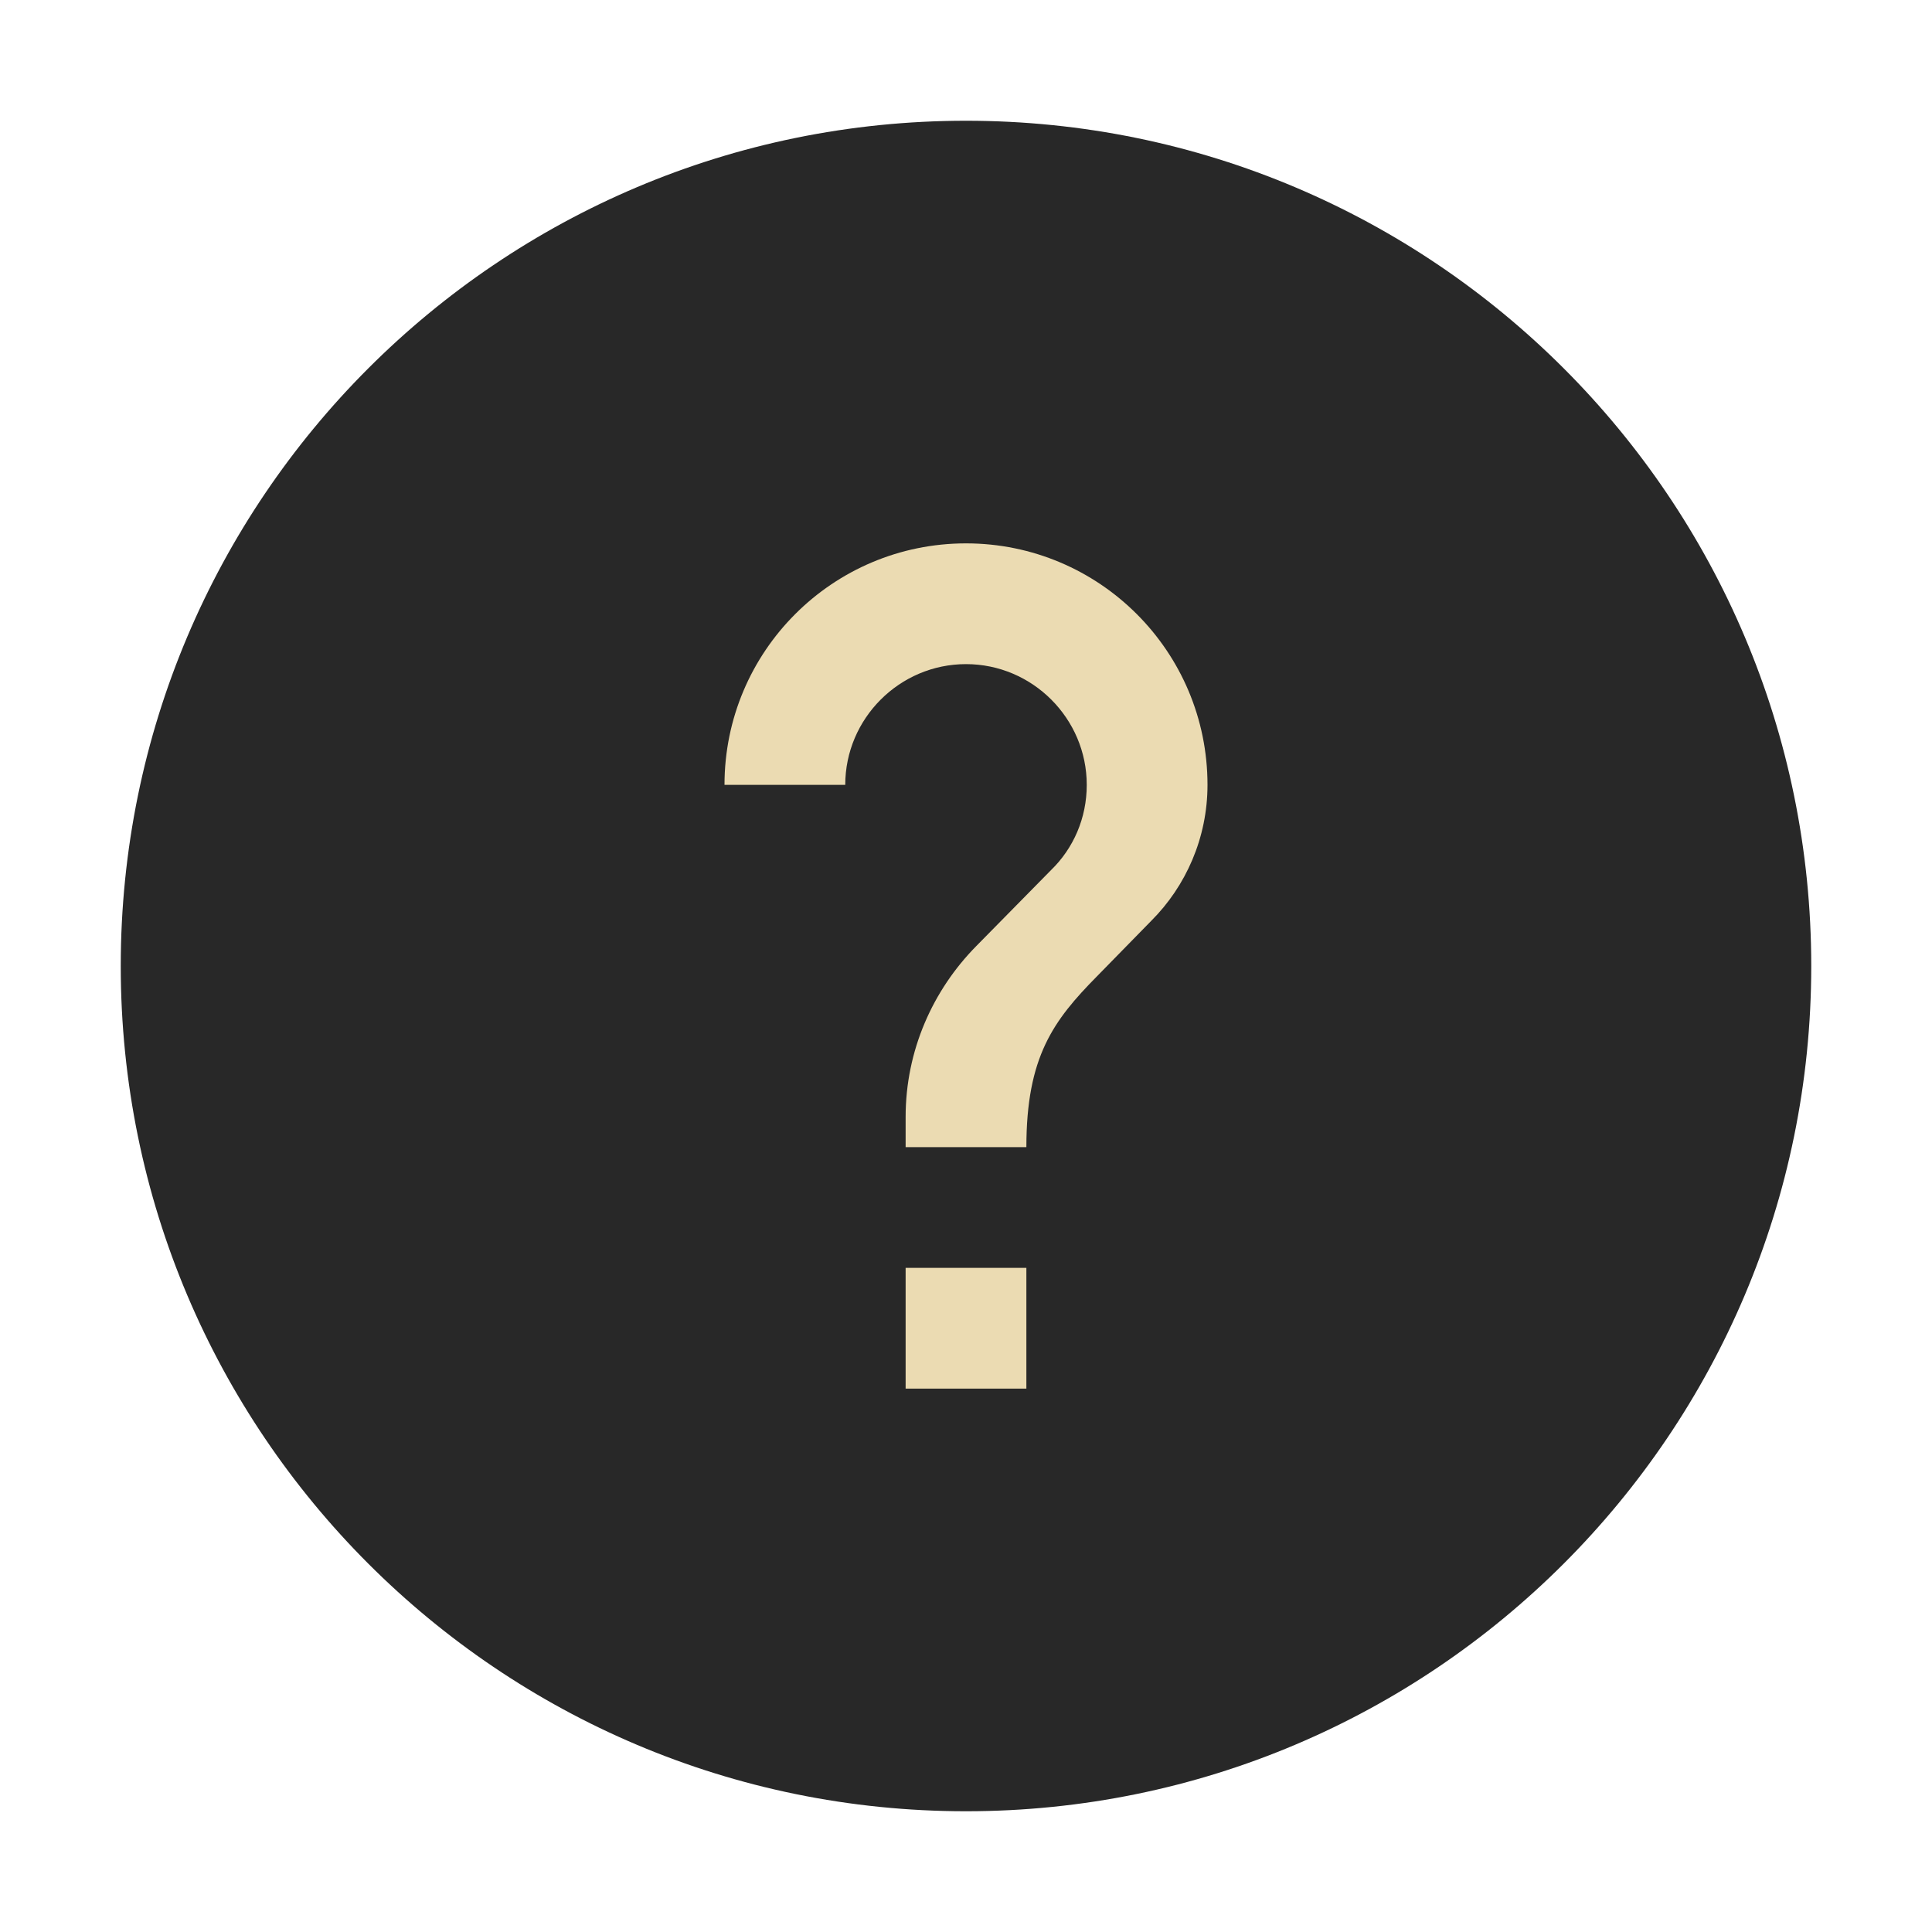
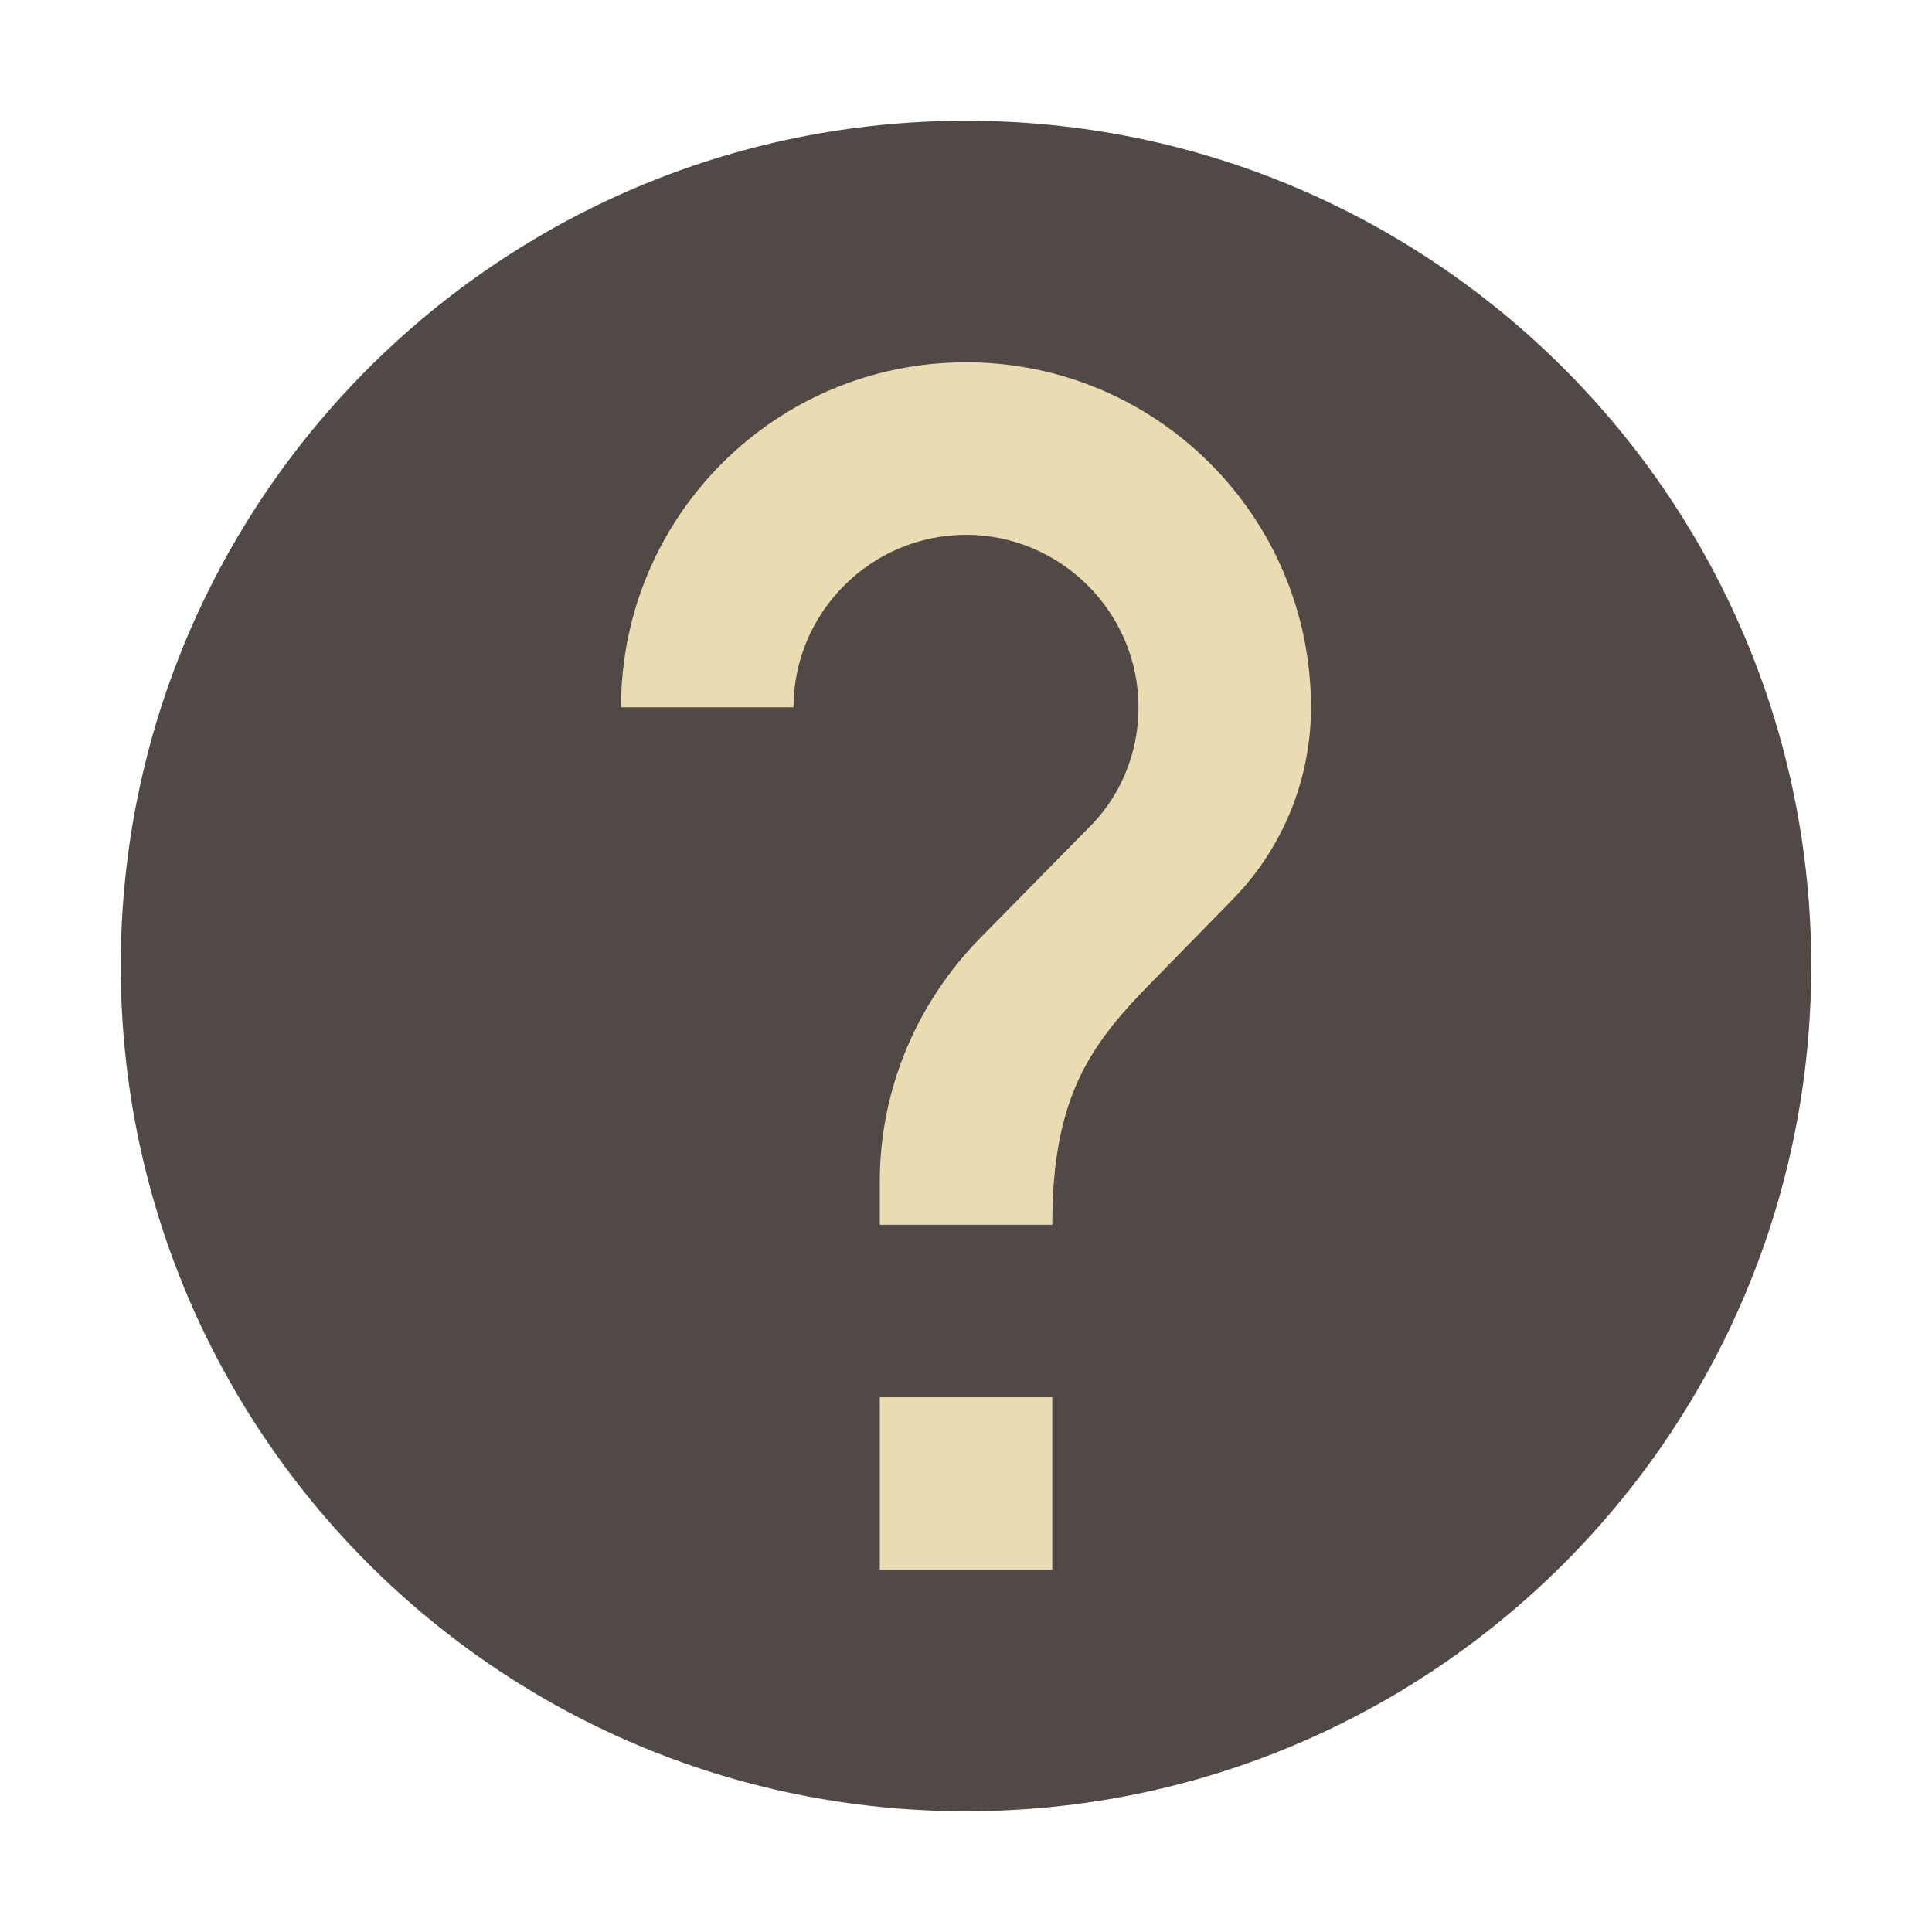
- <svg xmlns="http://www.w3.org/2000/svg" width="32" height="32" version="1">
-   <circle style="fill:#282828" cx="16" cy="16" r="14" />
-   <path style="fill:#ebdbb2" d="m 17,23 -2,0 0,-2 2,0 z m 2.07,-7.75 -0.9,0.92 C 17.45,16.9 17,17.5 17,19 l -2,0 0,-0.5 c 0,-1.1 0.45,-2.1 1.17,-2.83 l 1.24,-1.26 C 17.78,14.05 18,13.55 18,13 c 0,-1.1 -0.9,-2 -2,-2 -1.1,0 -2,0.9 -2,2 l -2,0 c 0,-2.21 1.79,-4 4,-4 2.21,0 4,1.79 4,4 0,0.88 -0.36,1.68 -0.93,2.25 z" />
+ <svg xmlns="http://www.w3.org/2000/svg" width="32" height="32" version="1.1">
+   <circle cx="16" cy="16" r="14" fill="#504945" />
+   <path d="m17.429 26h-2.857v-2.857h2.857zm2.957-11.071-1.286 1.314c-1.029 1.043-1.671 1.9-1.671 4.043h-2.857v-0.714c0-1.571 0.643-3 1.671-4.043l1.771-1.8c0.529-0.514 0.843-1.229 0.843-2.014 0-1.571-1.286-2.857-2.857-2.857s-2.857 1.286-2.857 2.857h-2.857c0-3.157 2.557-5.714 5.714-5.714s5.714 2.557 5.714 5.714c0 1.257-0.514 2.4-1.329 3.214z" fill="#ebdbb2" />
</svg>
